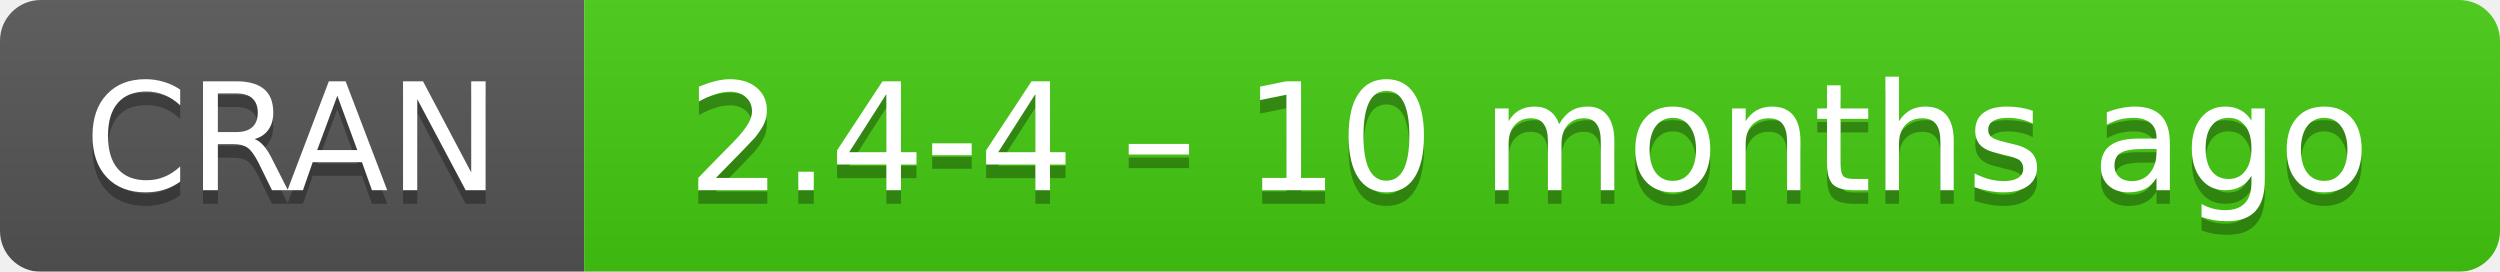
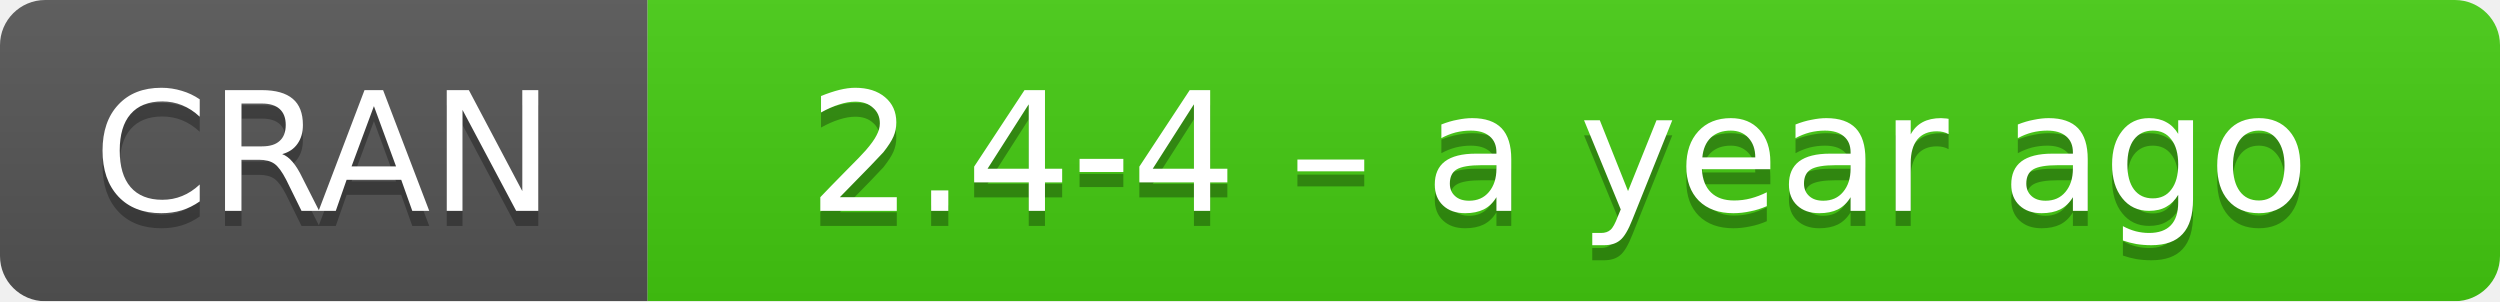
- <svg xmlns="http://www.w3.org/2000/svg" width="184" height="20" aria-label="CRAN 2.4-4 – 10 months ago">
+ <svg xmlns="http://www.w3.org/2000/svg" width="166" height="20" aria-label="CRAN 2.4-4 – a year ago">
  <linearGradient id="b" x2="0" y2="100%">
    <stop offset="0" stop-color="#bbb" stop-opacity=".1" />
    <stop offset="1" stop-opacity=".1" />
  </linearGradient>
  <mask id="a">
-     <rect width="184" height="20" rx="3" fill="#fff" />
+     <rect width="166" height="20" rx="3" fill="#fff" />
  </mask>
  <g mask="url(#a)">
    <path fill="#555" d="M0 0h43v20H0z" />
-     <path fill="#4c1" d="M43 0h160.5v20H43z" />
-     <path fill="url(#b)" d="M0 0h184v20H0z" />
+     <path fill="#4c1" d="M43 0h142.5v20H43z" />
+     <path fill="url(#b)" d="M0 0h166v20H0z" />
  </g>
  <g fill="#fff" text-anchor="middle" font-family="DejaVu Sans,Verdana,Geneva,sans-serif" font-size="11">
    <text x="21.5" y="15" fill="#010101" fill-opacity=".3">
      CRAN
    </text>
    <text x="21.5" y="14">
      CRAN
    </text>
-     <text x="112.5" y="15" fill="#010101" fill-opacity=".3">
-       2.4-4 – 10 months ago
+     <text x="103.5" y="15" fill="#010101" fill-opacity=".3">
+       2.4-4 – a year ago
    </text>
-     <text x="112.5" y="14">
-       2.4-4 – 10 months ago
+     <text x="103.5" y="14">
+       2.4-4 – a year ago
    </text>
  </g>
</svg>
